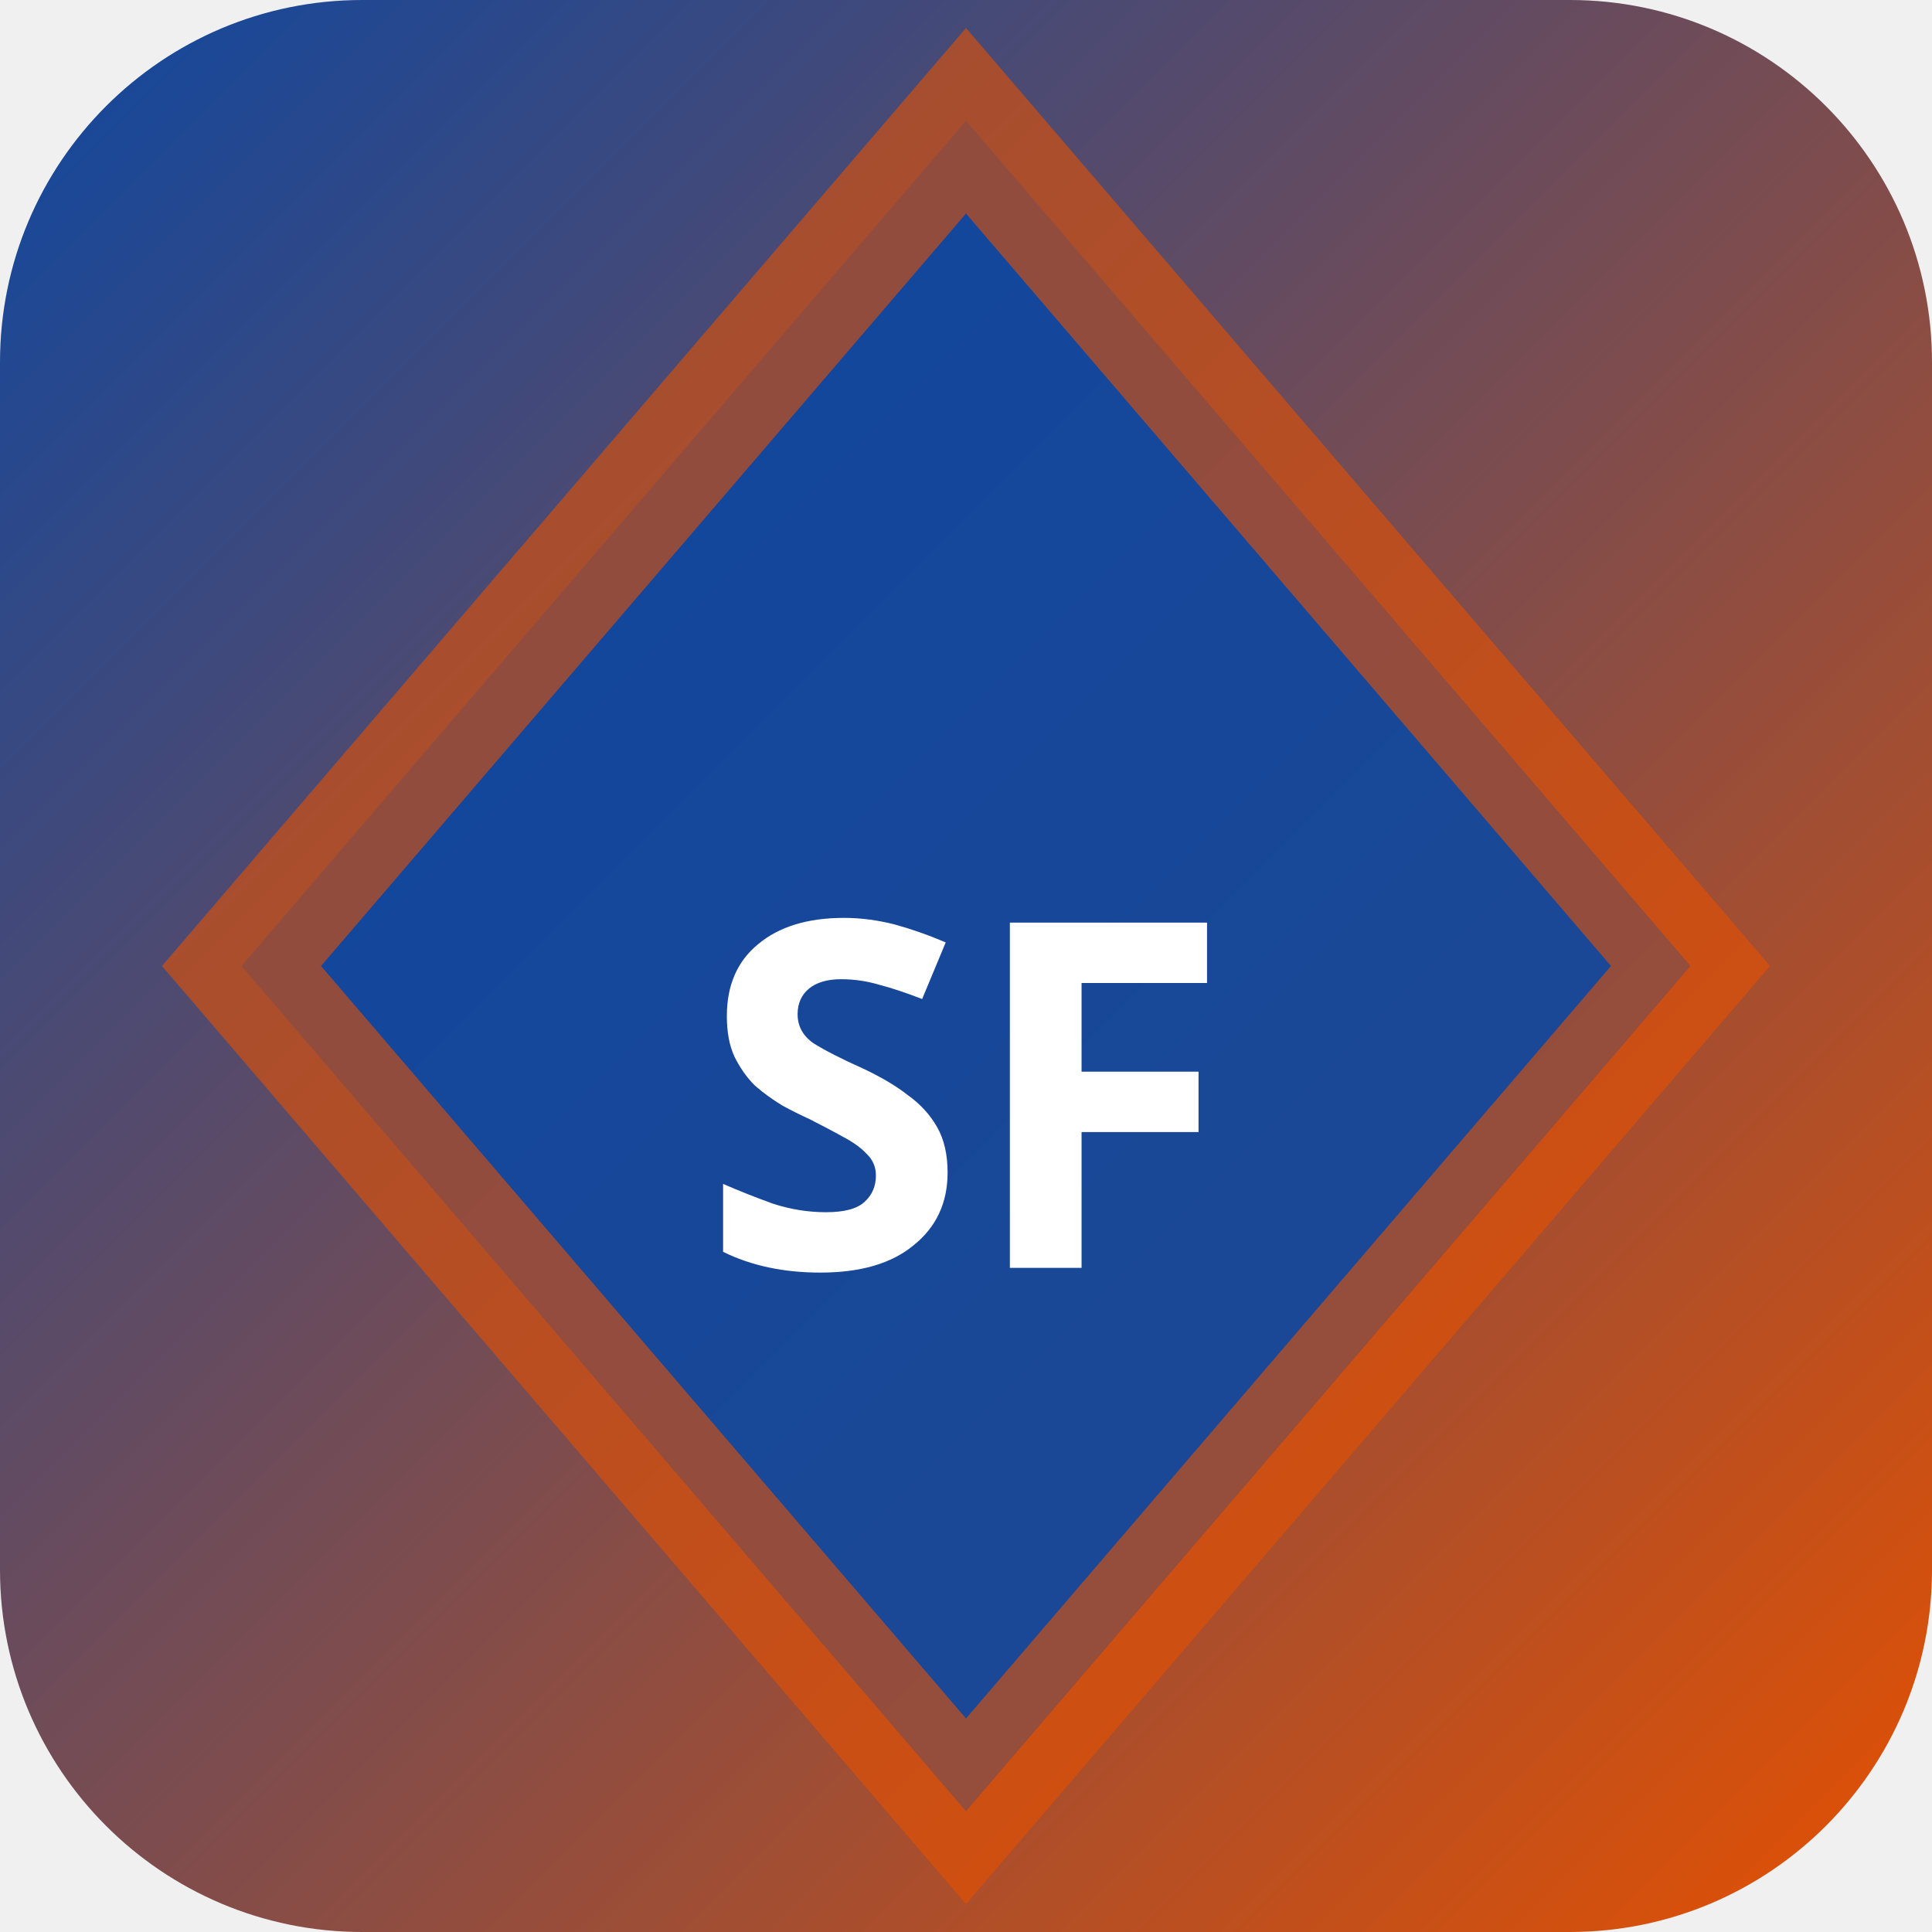
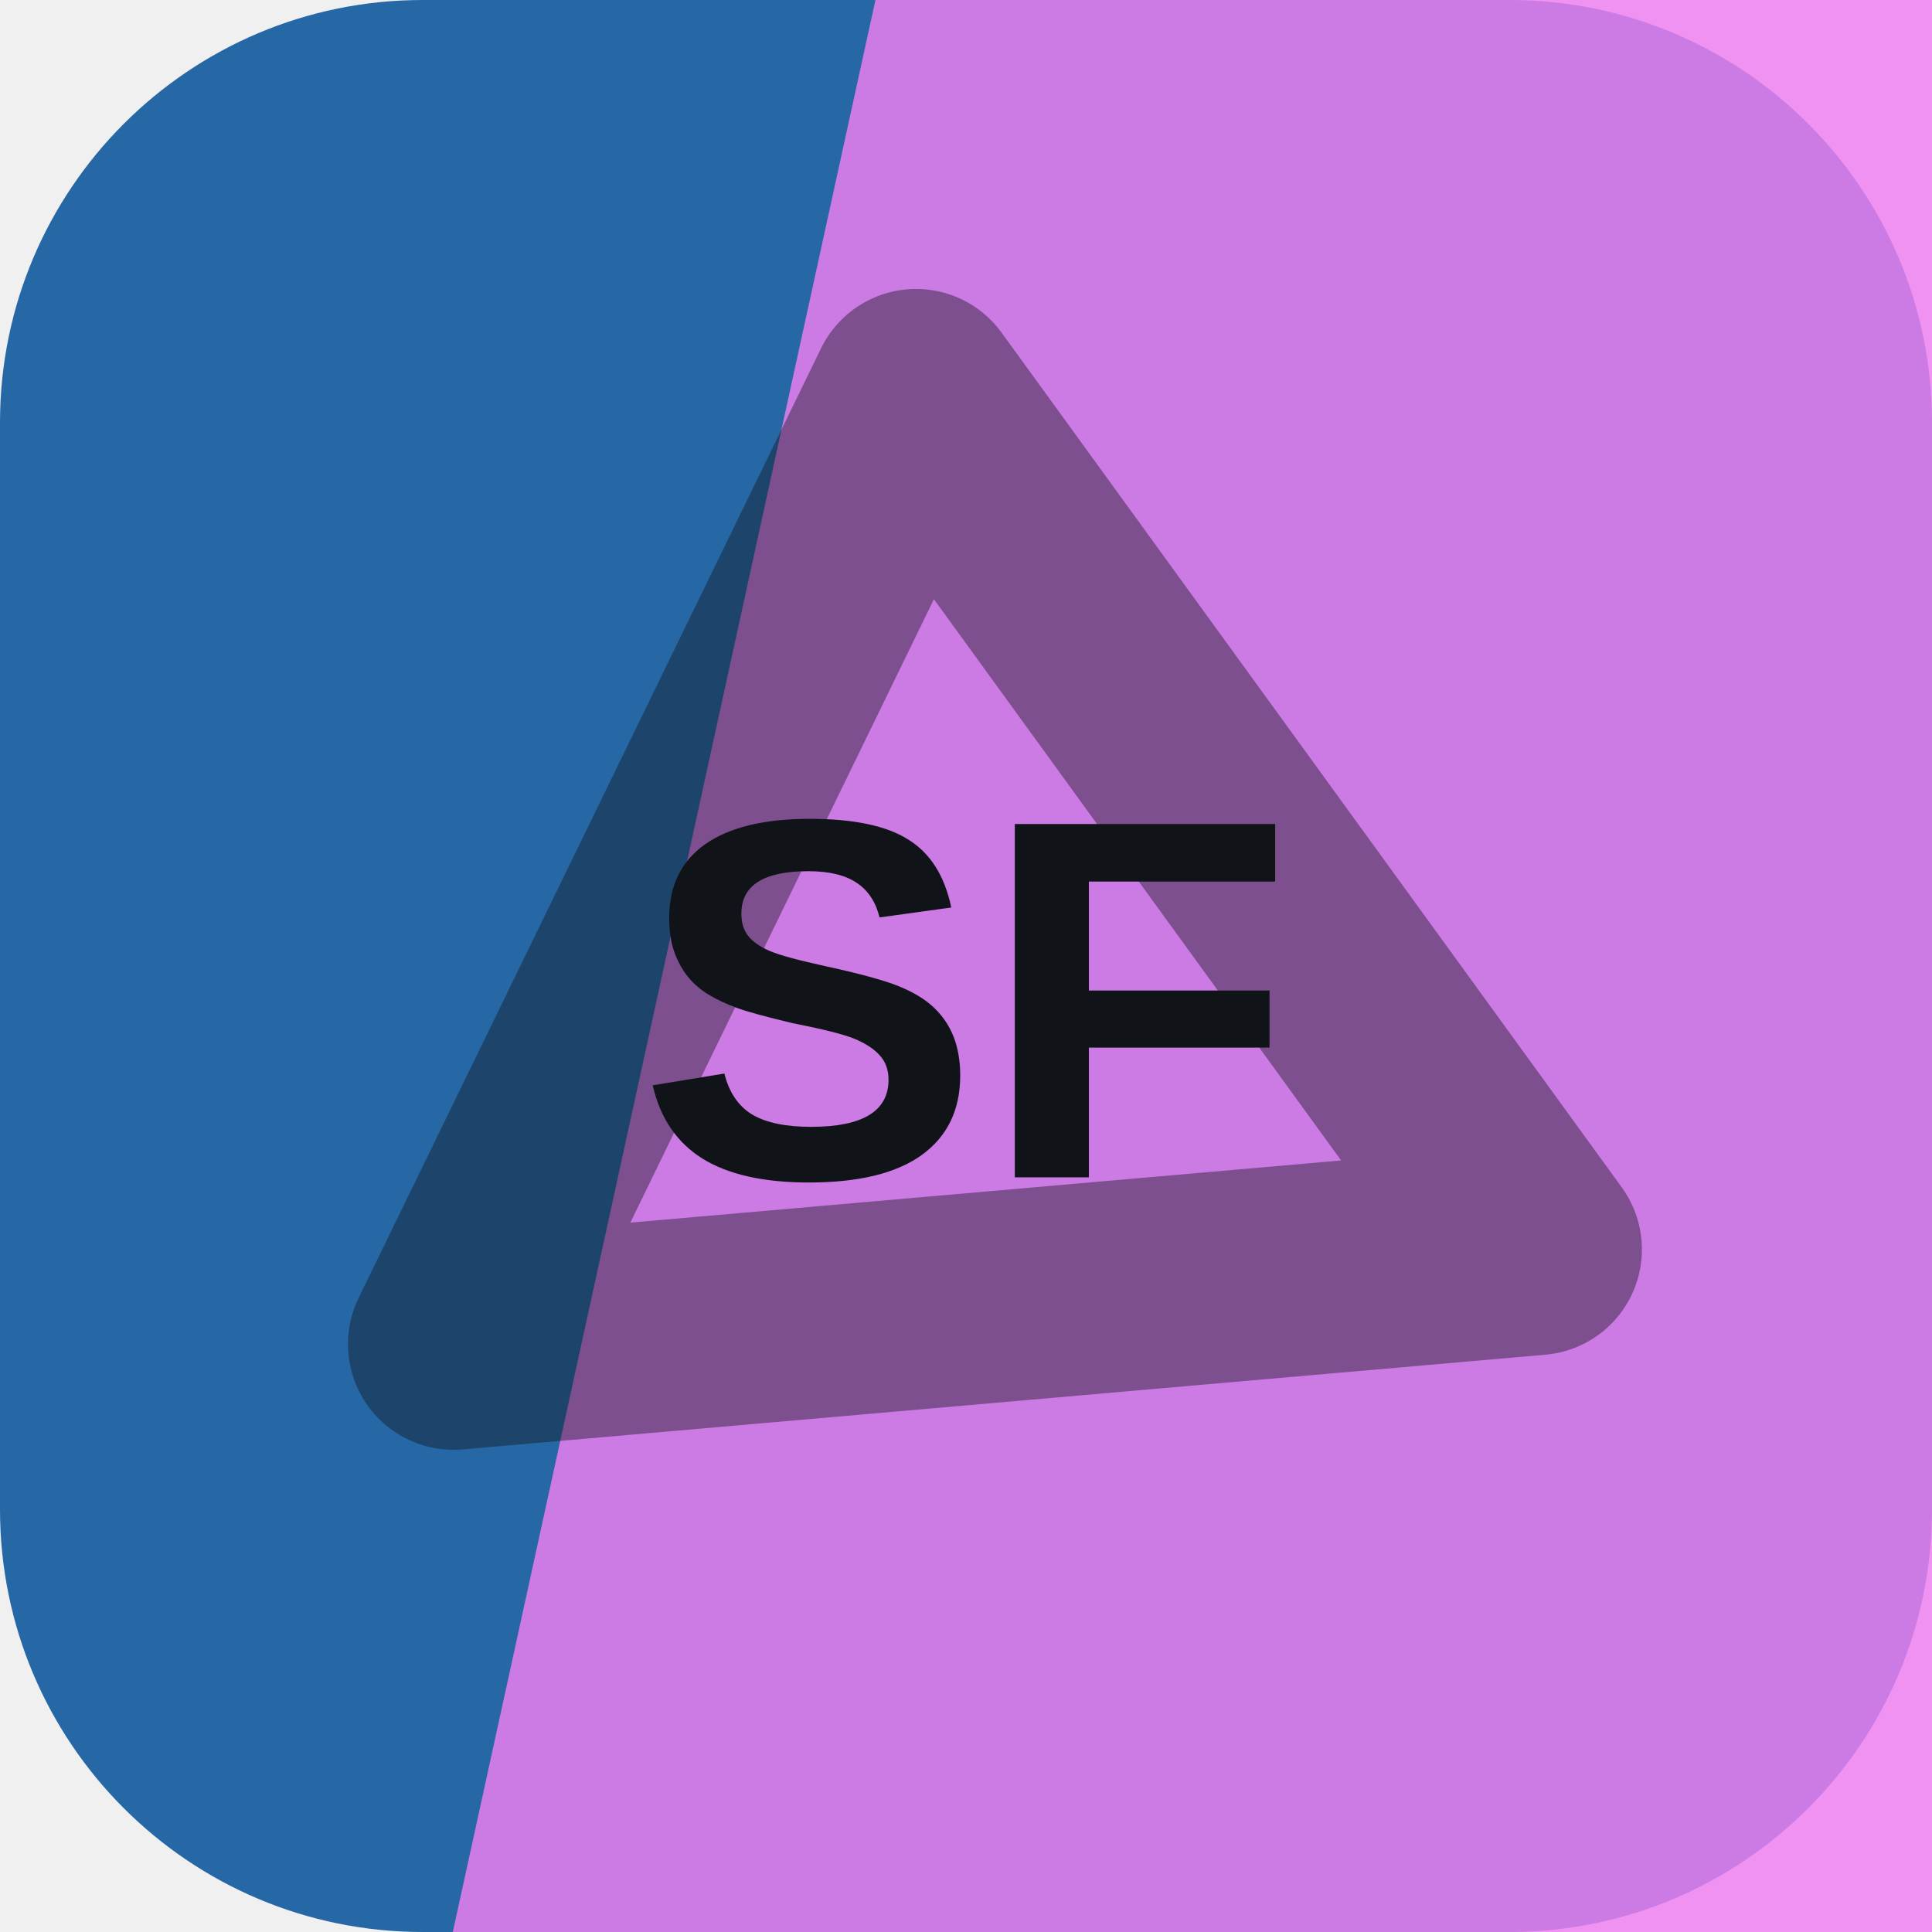
- <svg xmlns="http://www.w3.org/2000/svg" width="32" height="32" viewBox="0 0 32 32">
-   <defs>
-     <linearGradient id="bgsf-t" x1="0" y1="0" x2="1" y2="1">
-       <stop offset="0%" stop-color="#0d47a1" />
-       <stop offset="100%" stop-color="#e65100" />
-     </linearGradient>
-   </defs>
-   <rect width="32" height="32" rx="6" fill="url(#bgsf-t)" />
-   <polygon points="16,2 28,16 16,30 4,16" fill="rgba(13,71,161,0.9)" stroke="rgba(230,81,0,0.6)" stroke-width="2" />
-   <text x="16" y="21" text-anchor="middle" fill="#fff" font-size="8" font-weight="700" font-family="system-ui">SF</text>
+ <svg xmlns="http://www.w3.org/2000/svg" width="64" height="64" viewBox="0 0 64 64" role="img">
+   <rect width="64" height="64" rx="14" fill="hsl(209 63% 40%)" />
+   <path d="M29 0h35v64H15Z" fill="hsl(299 81% 72%)" opacity="0.82" />
+   <g transform="rotate(355 32 32)" opacity="0.42">
+     <path d="M14 43 32 13l18 30Z" fill="none" stroke="#101418" stroke-width="7" stroke-linejoin="round" />
+   </g>
+   <text x="32" y="39" text-anchor="middle" fill="#101418" font-family="Arial,Helvetica,sans-serif" font-size="17" font-weight="700" letter-spacing="0">SF</text>
</svg>
